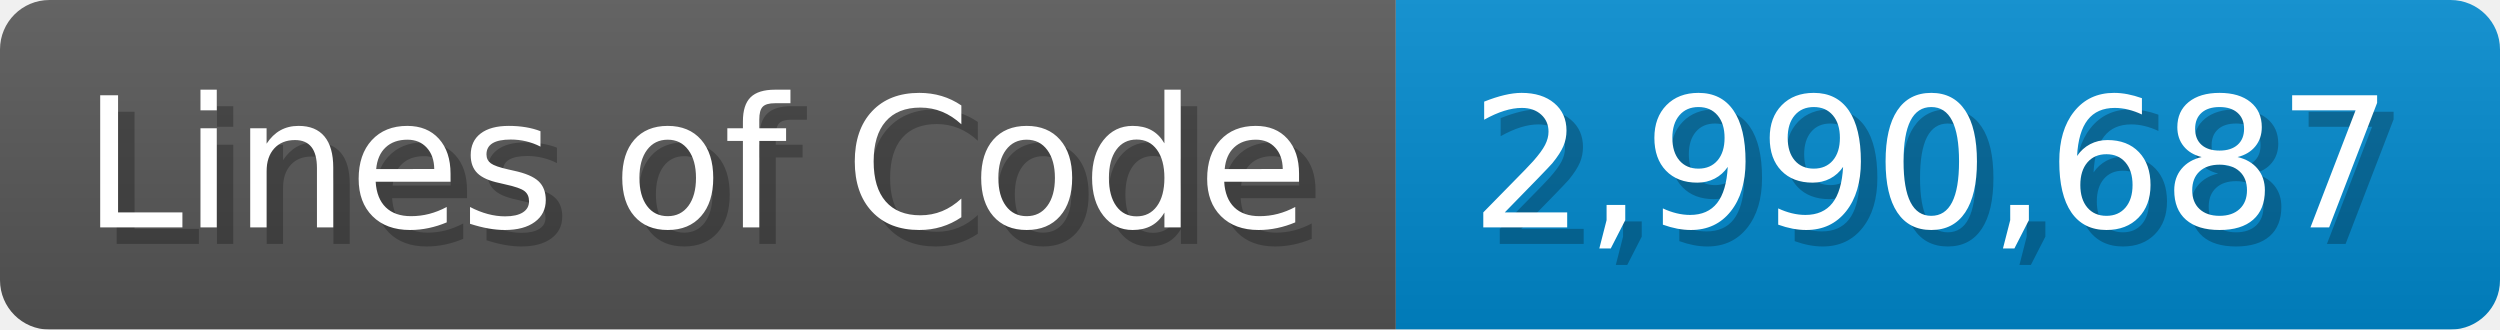
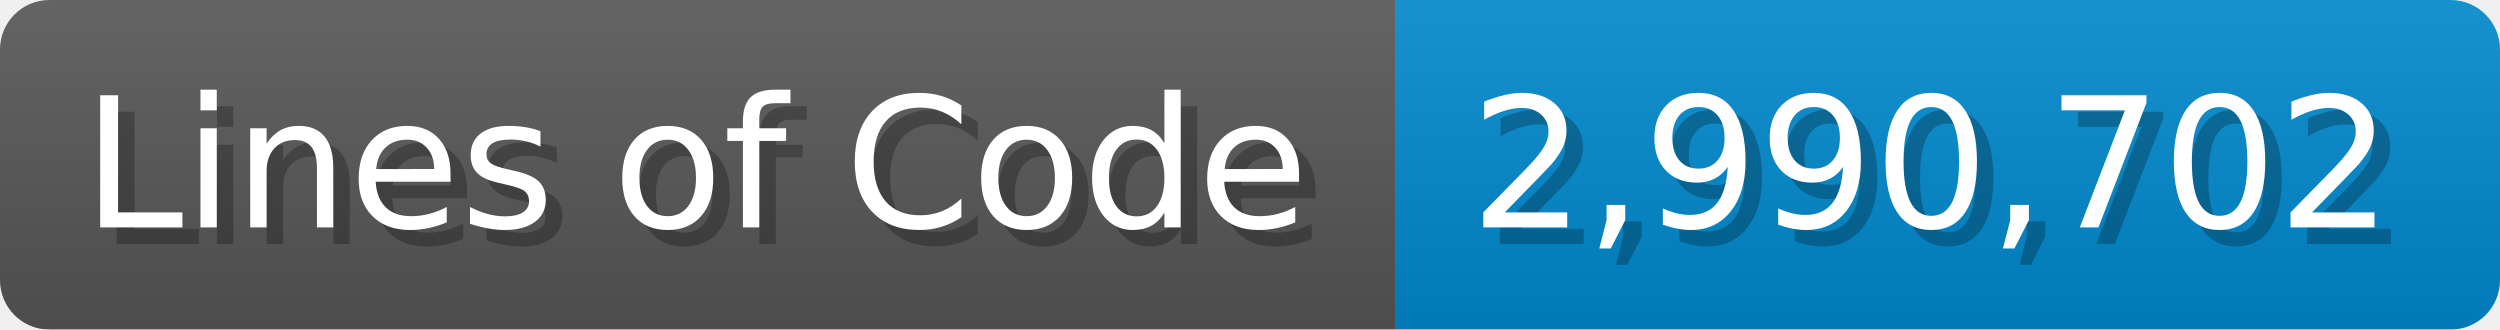
<svg xmlns="http://www.w3.org/2000/svg" width="151.7" height="20" viewBox="0 0 1517 200">
  <linearGradient id="a" x2="0" y2="100%">
    <stop offset="0" stop-opacity=".1" stop-color="#EEE" />
    <stop offset="1" stop-opacity=".1" />
  </linearGradient>
  <mask id="m">
    <rect width="1517" height="200" rx="30" fill="#FFF" />
  </mask>
  <g mask="url(#m)">
    <rect width="847" height="200" fill="#555" />
    <rect width="670" height="200" fill="#08C" x="847" />
    <rect width="1517" height="200" fill="url(#a)" />
  </g>
  <g fill="#fff" text-anchor="start" font-family="Verdana,DejaVu Sans,sans-serif" font-size="110">
    <text x="60" y="148" textLength="747" fill="#000" opacity="0.25">Lines of Code</text>
    <text x="50" y="138" textLength="747">Lines of Code</text>
-     <text x="902" y="148" textLength="570" fill="#000" opacity="0.25">2,990,687</text>
-     <text x="892" y="138" textLength="570">2,990,687</text>
+     <text x="902" y="148" textLength="570" fill="#000" opacity="0.25">2,990,702</text>
+     <text x="892" y="138" textLength="570">2,990,702</text>
  </g>
</svg>
